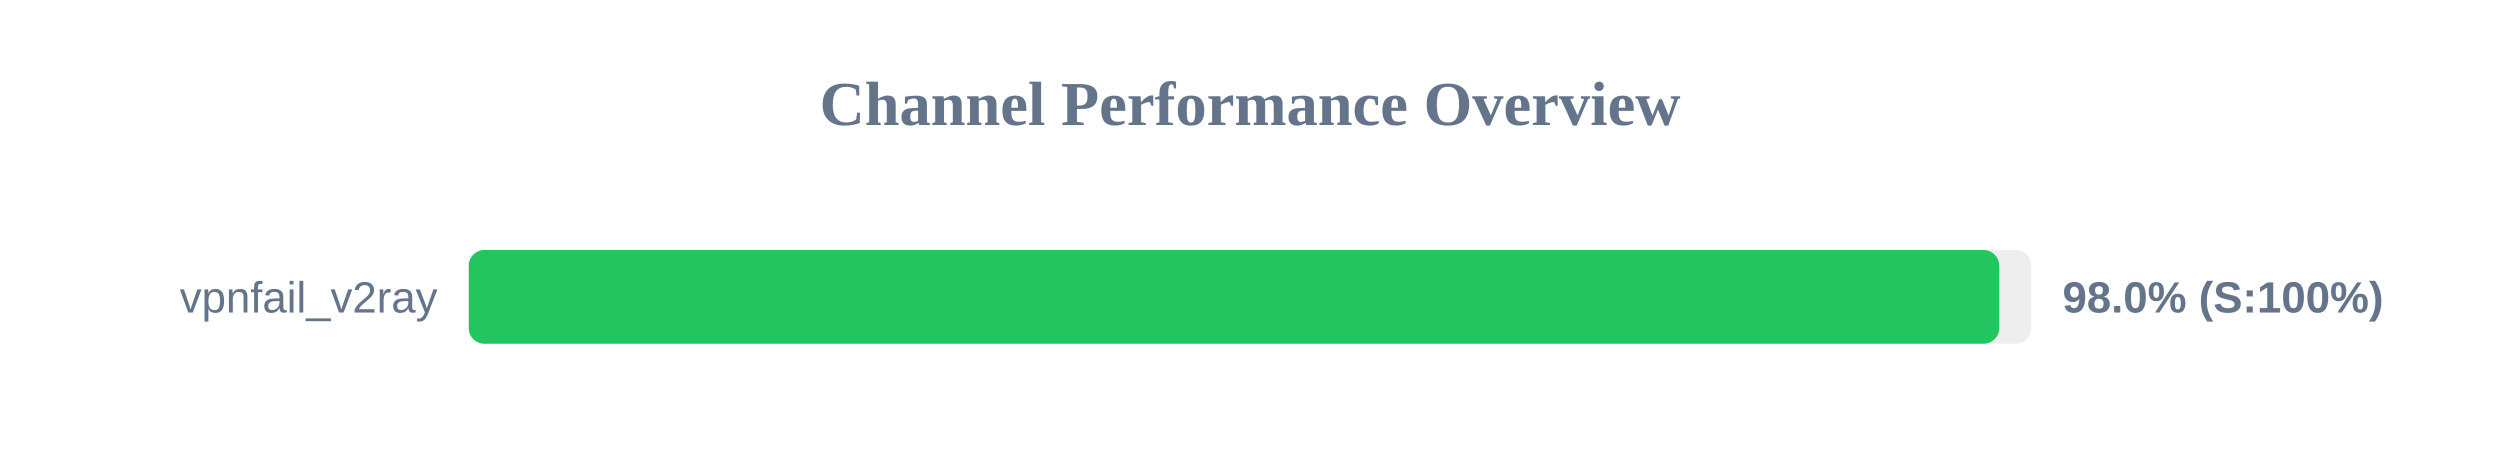
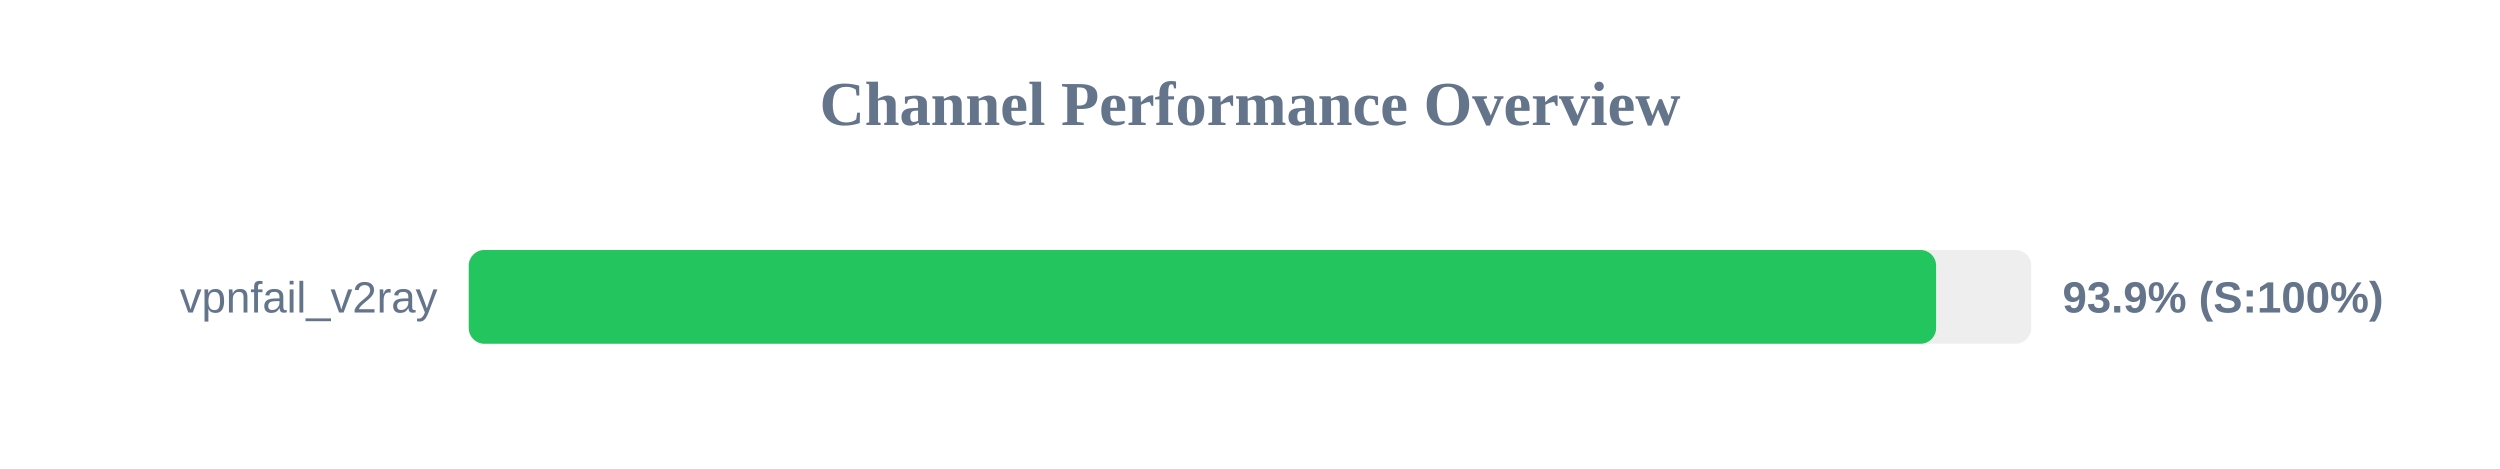
<svg xmlns="http://www.w3.org/2000/svg" width="800" height="150" version="1.1">
  <style>
        .row { font: 14px Arial; fill: #64748b; }
        .score { font: bold 14px Arial; fill: #64748b; }
    </style>
  <text x="400" y="40" text-anchor="middle" font-size="20px" font-weight="bold" fill="#64748b">Channel Performance Overview</text>
  <rect x="150" y="80" width="500" height="30" fill="#eee" rx="5" />
-   <rect x="150" y="80" width="489.75" height="30" fill="#22c55e" rx="5" />
+   <rect x="150" y="80" width="469.55" height="30" fill="#22c55e" rx="5" />
  <text x="140" y="100" text-anchor="end" class="row">vpnfail_v2ray</text>
-   <text x="660" y="100" text-anchor="start" class="score">98.0% (S:100%)</text>
+   <text x="660" y="100" text-anchor="start" class="score">93.9% (S:100%)</text>
</svg>
